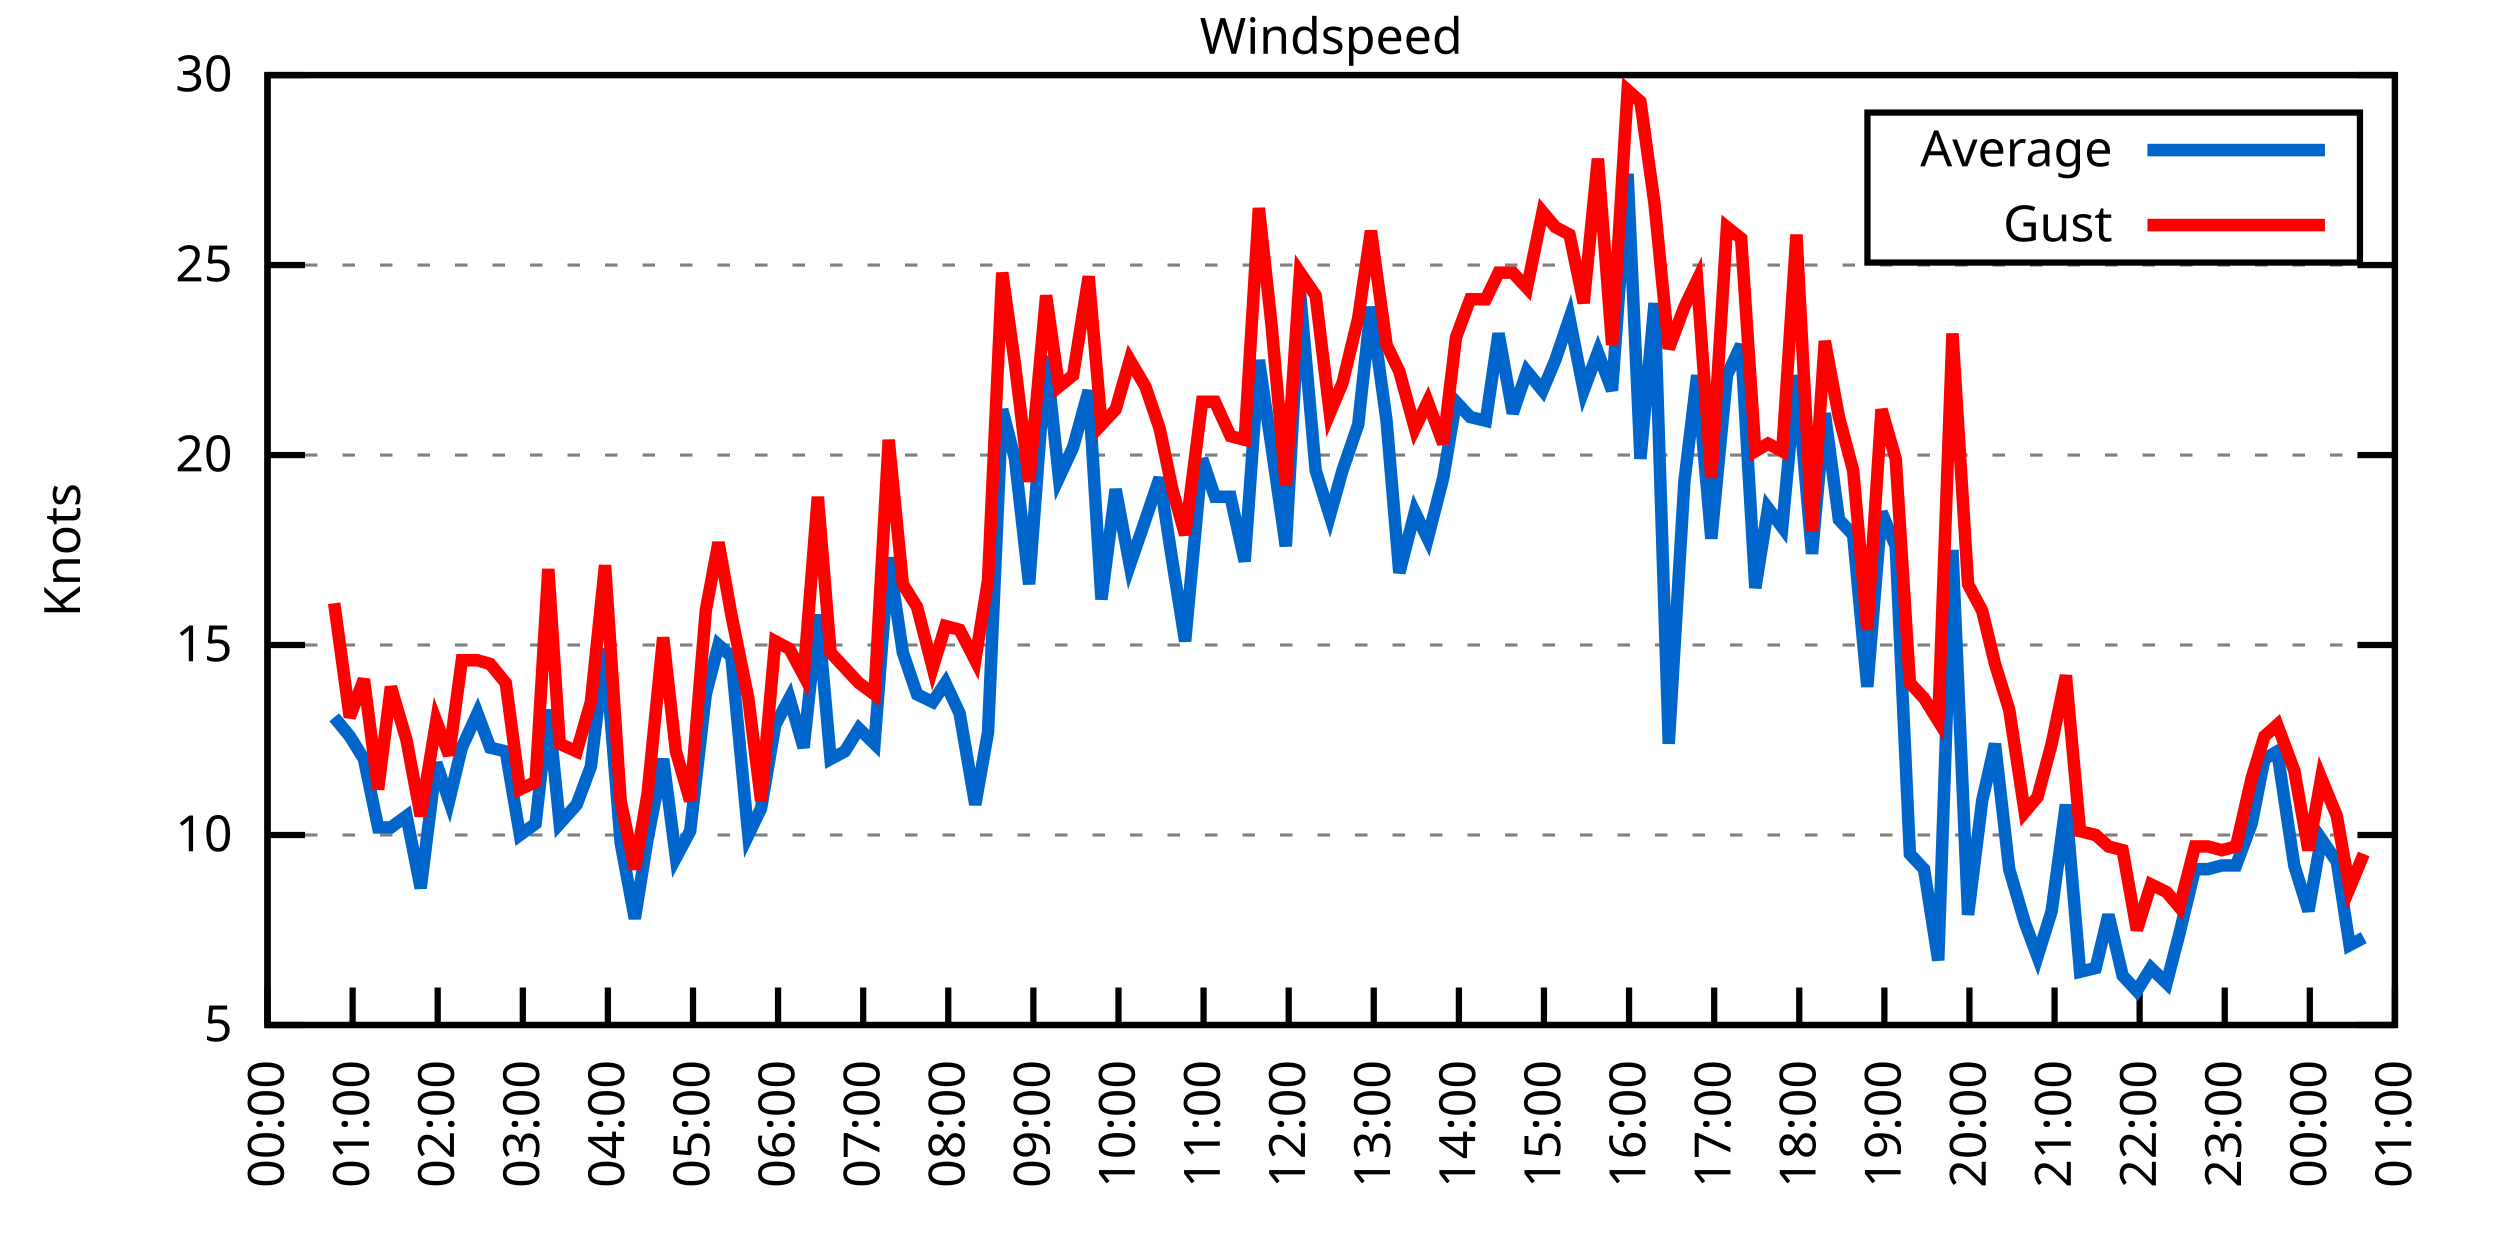
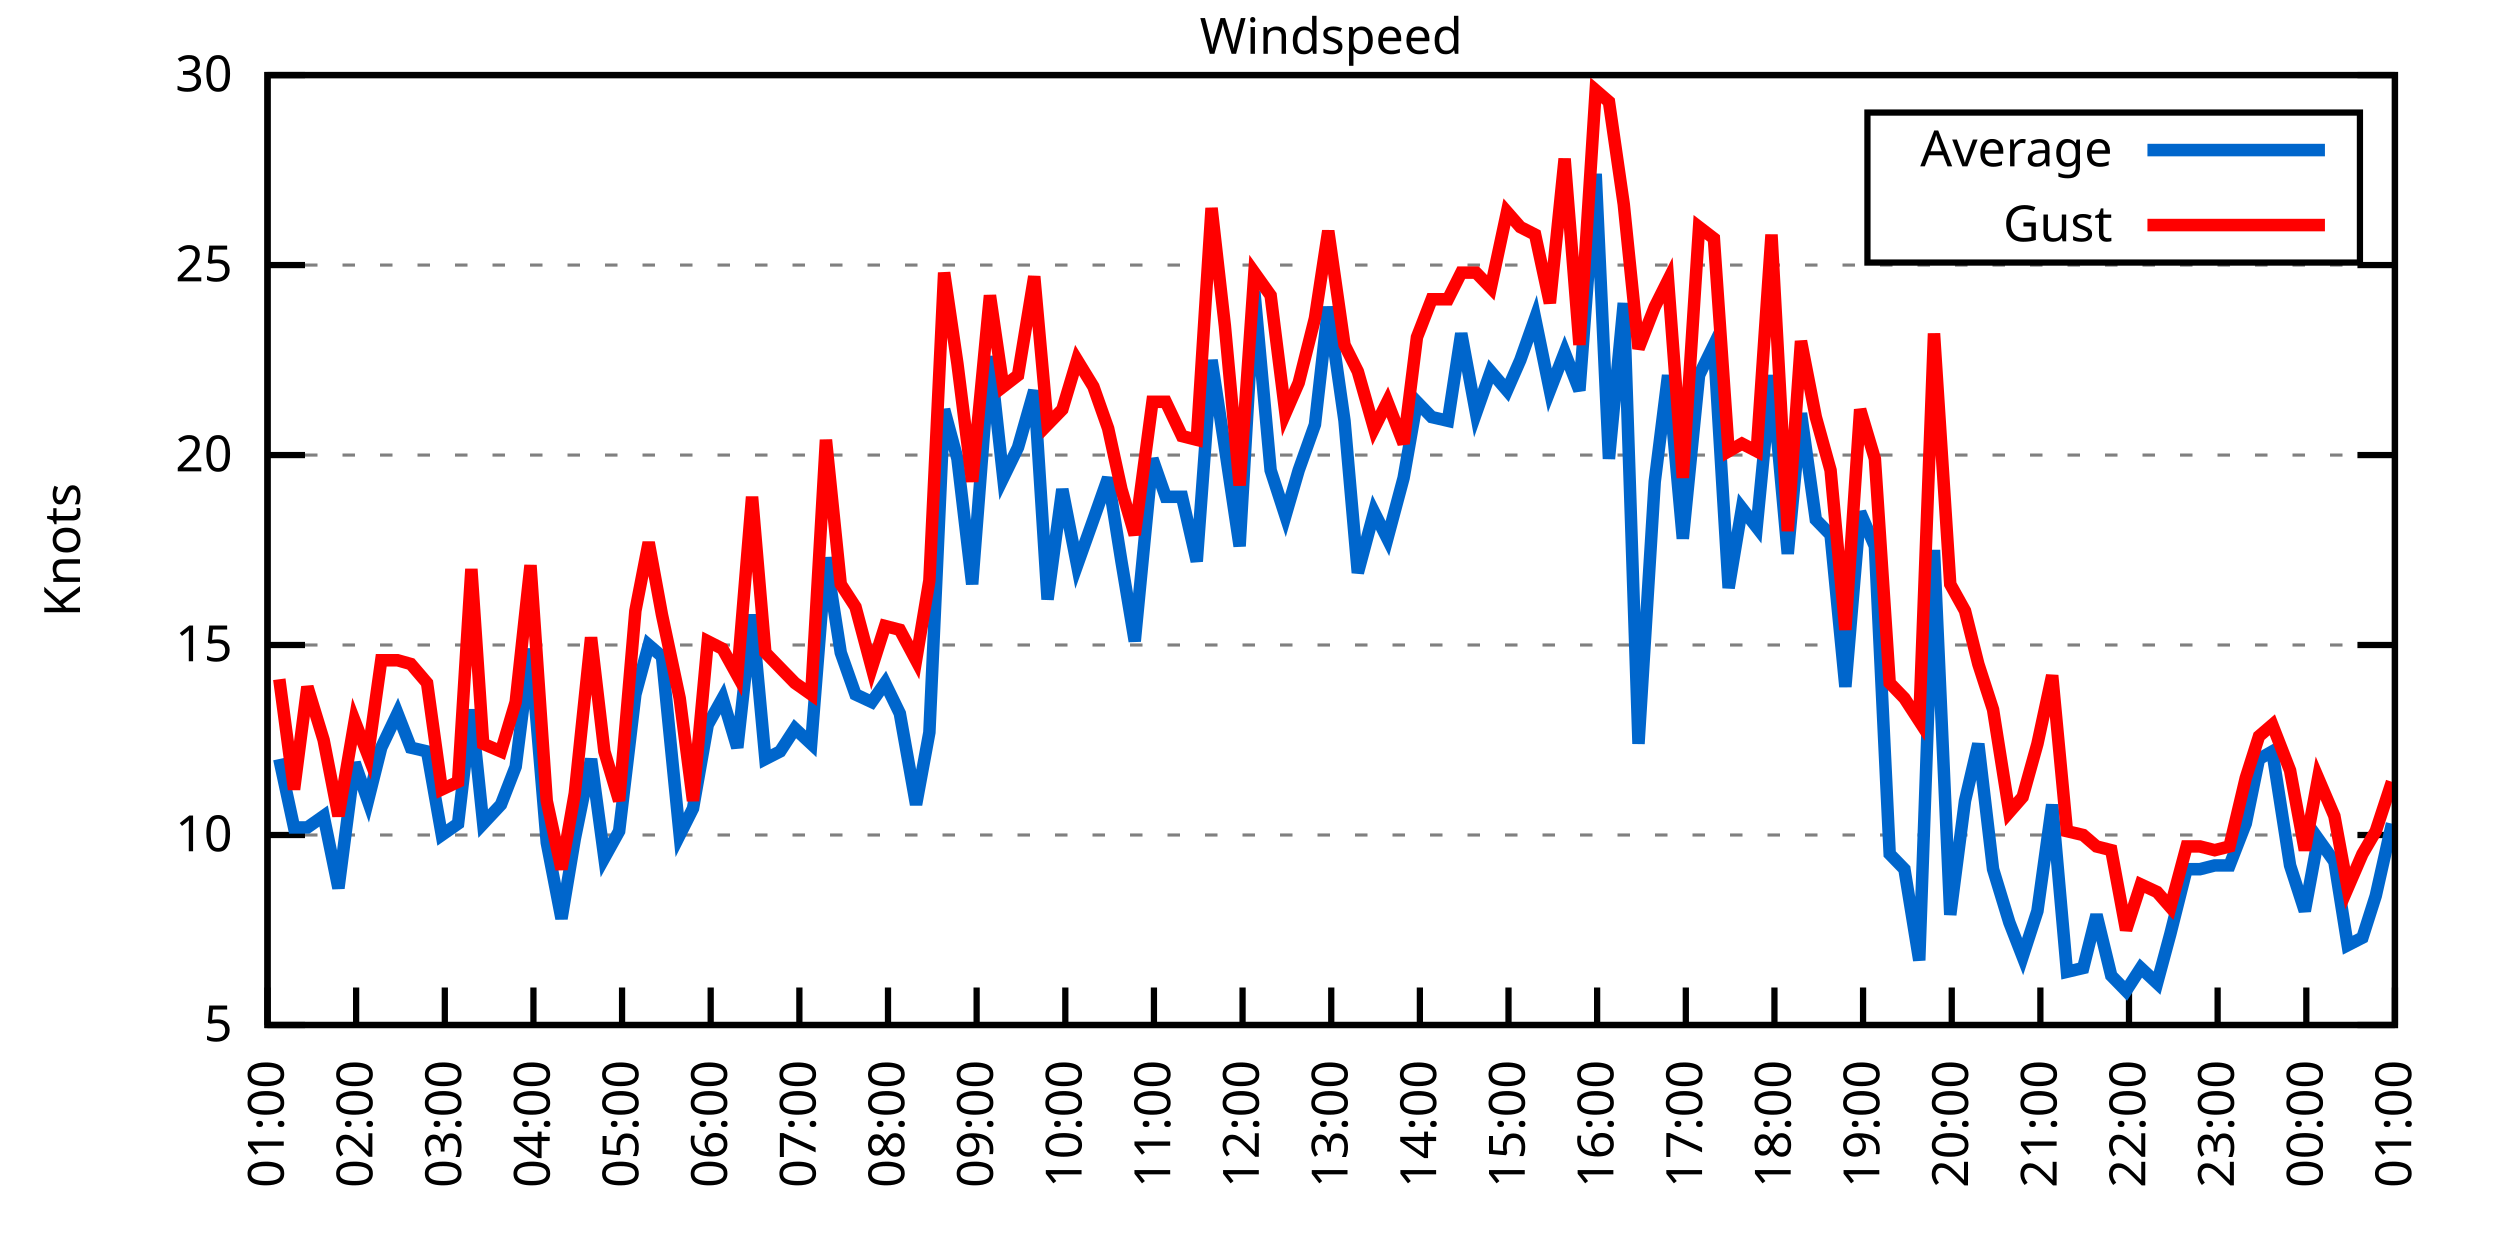
<svg xmlns="http://www.w3.org/2000/svg" xmlns:xlink="http://www.w3.org/1999/xlink" width="400" height="200" viewBox="0 0 400 200">
  <g id="gnuplot_canvas">
    <rect x="0" y="0" width="400" height="200" fill="none" />
    <defs>
      <circle id="gpDot" r="0.5" stroke-width="0.5" stroke="currentColor" />
      <path id="gpPt0" stroke-width="0.333" stroke="currentColor" d="M-1,0 h2 M0,-1 v2" />
      <path id="gpPt1" stroke-width="0.333" stroke="currentColor" d="M-1,-1 L1,1 M1,-1 L-1,1" />
      <path id="gpPt2" stroke-width="0.333" stroke="currentColor" d="M-1,0 L1,0 M0,-1 L0,1 M-1,-1 L1,1 M-1,1 L1,-1" />
      <rect id="gpPt3" stroke-width="0.333" stroke="currentColor" x="-1" y="-1" width="2" height="2" />
      <rect id="gpPt4" stroke-width="0.333" stroke="currentColor" fill="currentColor" x="-1" y="-1" width="2" height="2" />
      <circle id="gpPt5" stroke-width="0.333" stroke="currentColor" cx="0" cy="0" r="1" />
      <use xlink:href="#gpPt5" id="gpPt6" fill="currentColor" stroke="none" />
      <path id="gpPt7" stroke-width="0.333" stroke="currentColor" d="M0,-1.33 L-1.33,0.67 L1.33,0.67 z" />
      <use xlink:href="#gpPt7" id="gpPt8" fill="currentColor" stroke="none" />
      <use xlink:href="#gpPt7" id="gpPt9" stroke="currentColor" transform="rotate(180)" />
      <use xlink:href="#gpPt9" id="gpPt10" fill="currentColor" stroke="none" />
      <use xlink:href="#gpPt3" id="gpPt11" stroke="currentColor" transform="rotate(45)" />
      <use xlink:href="#gpPt11" id="gpPt12" fill="currentColor" stroke="none" />
      <path id="gpPt13" stroke-width="0.333" stroke="currentColor" d="M0,1.330 L1.265,0.411 L0.782,-1.067 L-0.782,-1.076 L-1.265,0.411 z" />
      <use xlink:href="#gpPt13" id="gpPt14" fill="currentColor" stroke="none" />
      <filter id="textbox" filterUnits="objectBoundingBox" x="0" y="0" height="1" width="1">
        <feFlood flood-color="white" flood-opacity="1" result="bgnd" />
        <feComposite in="SourceGraphic" in2="bgnd" operator="atop" />
      </filter>
      <filter id="greybox" filterUnits="objectBoundingBox" x="0" y="0" height="1" width="1">
        <feFlood flood-color="lightgrey" flood-opacity="1" result="grey" />
        <feComposite in="SourceGraphic" in2="grey" operator="atop" />
      </filter>
    </defs>
    <g fill="none" color="white" stroke="currentColor" stroke-width="1.00" stroke-linecap="butt" stroke-linejoin="miter">
</g>
    <g fill="none" color="black" stroke="currentColor" stroke-width="1.00" stroke-linecap="butt" stroke-linejoin="miter">
      <g stroke="none" shape-rendering="crispEdges">
        <polygon fill="rgb(255, 255, 255)" points="42.80,164.00 383.18,164.00 383.18,12.02 42.80,12.02 " />
      </g>
    </g>
    <g fill="none" color="black" stroke="currentColor" stroke-width="1.00" stroke-linecap="butt" stroke-linejoin="miter">
</g>
    <g fill="none" color="black" stroke="black" stroke-width="0.50" stroke-linecap="butt" stroke-linejoin="miter">
</g>
    <g fill="none" color="gray" stroke="currentColor" stroke-width="0.50" stroke-linecap="butt" stroke-linejoin="miter">
      <path stroke="gray" stroke-dasharray="2,4" class="gridline" d="M42.80,164.00 L383.19,164.00  " />
    </g>
    <g fill="none" color="gray" stroke="gray" stroke-width="1.00" stroke-linecap="butt" stroke-linejoin="miter">
</g>
    <g fill="none" color="black" stroke="currentColor" stroke-width="1.00" stroke-linecap="butt" stroke-linejoin="miter">
      <path stroke="black" d="M42.80,164.00 L48.80,164.00 M383.19,164.00 L377.19,164.00  " />
      <g transform="translate(37.20,166.60)" stroke="none" fill="black" font-family="Sans" font-size="8.00" text-anchor="end">
        <text>
          <tspan font-family="Sans"> 5</tspan>
        </text>
      </g>
    </g>
    <g fill="none" color="black" stroke="currentColor" stroke-width="1.00" stroke-linecap="butt" stroke-linejoin="miter">
</g>
    <g fill="none" color="black" stroke="black" stroke-width="0.50" stroke-linecap="butt" stroke-linejoin="miter">
</g>
    <g fill="none" color="gray" stroke="currentColor" stroke-width="0.50" stroke-linecap="butt" stroke-linejoin="miter">
      <path stroke="gray" stroke-dasharray="2,4" class="gridline" d="M42.80,133.60 L383.19,133.60  " />
    </g>
    <g fill="none" color="gray" stroke="gray" stroke-width="1.00" stroke-linecap="butt" stroke-linejoin="miter">
</g>
    <g fill="none" color="black" stroke="currentColor" stroke-width="1.00" stroke-linecap="butt" stroke-linejoin="miter">
      <path stroke="black" d="M42.80,133.60 L48.80,133.60 M383.19,133.60 L377.19,133.60  " />
      <g transform="translate(37.20,136.20)" stroke="none" fill="black" font-family="Sans" font-size="8.00" text-anchor="end">
        <text>
          <tspan font-family="Sans"> 10</tspan>
        </text>
      </g>
    </g>
    <g fill="none" color="black" stroke="currentColor" stroke-width="1.00" stroke-linecap="butt" stroke-linejoin="miter">
</g>
    <g fill="none" color="black" stroke="black" stroke-width="0.50" stroke-linecap="butt" stroke-linejoin="miter">
</g>
    <g fill="none" color="gray" stroke="currentColor" stroke-width="0.50" stroke-linecap="butt" stroke-linejoin="miter">
      <path stroke="gray" stroke-dasharray="2,4" class="gridline" d="M42.80,103.20 L383.19,103.20  " />
    </g>
    <g fill="none" color="gray" stroke="gray" stroke-width="1.00" stroke-linecap="butt" stroke-linejoin="miter">
</g>
    <g fill="none" color="black" stroke="currentColor" stroke-width="1.00" stroke-linecap="butt" stroke-linejoin="miter">
      <path stroke="black" d="M42.80,103.20 L48.80,103.20 M383.19,103.20 L377.19,103.20  " />
      <g transform="translate(37.20,105.80)" stroke="none" fill="black" font-family="Sans" font-size="8.00" text-anchor="end">
        <text>
          <tspan font-family="Sans"> 15</tspan>
        </text>
      </g>
    </g>
    <g fill="none" color="black" stroke="currentColor" stroke-width="1.00" stroke-linecap="butt" stroke-linejoin="miter">
</g>
    <g fill="none" color="black" stroke="black" stroke-width="0.50" stroke-linecap="butt" stroke-linejoin="miter">
</g>
    <g fill="none" color="gray" stroke="currentColor" stroke-width="0.50" stroke-linecap="butt" stroke-linejoin="miter">
      <path stroke="gray" stroke-dasharray="2,4" class="gridline" d="M42.80,72.81 L383.19,72.81  " />
    </g>
    <g fill="none" color="gray" stroke="gray" stroke-width="1.00" stroke-linecap="butt" stroke-linejoin="miter">
</g>
    <g fill="none" color="black" stroke="currentColor" stroke-width="1.00" stroke-linecap="butt" stroke-linejoin="miter">
      <path stroke="black" d="M42.80,72.81 L48.80,72.81 M383.19,72.81 L377.19,72.81  " />
      <g transform="translate(37.20,75.41)" stroke="none" fill="black" font-family="Sans" font-size="8.00" text-anchor="end">
        <text>
          <tspan font-family="Sans"> 20</tspan>
        </text>
      </g>
    </g>
    <g fill="none" color="black" stroke="currentColor" stroke-width="1.00" stroke-linecap="butt" stroke-linejoin="miter">
</g>
    <g fill="none" color="black" stroke="black" stroke-width="0.50" stroke-linecap="butt" stroke-linejoin="miter">
</g>
    <g fill="none" color="gray" stroke="currentColor" stroke-width="0.50" stroke-linecap="butt" stroke-linejoin="miter">
      <path stroke="gray" stroke-dasharray="2,4" class="gridline" d="M42.80,42.41 L383.19,42.41  " />
    </g>
    <g fill="none" color="gray" stroke="gray" stroke-width="1.00" stroke-linecap="butt" stroke-linejoin="miter">
</g>
    <g fill="none" color="black" stroke="currentColor" stroke-width="1.00" stroke-linecap="butt" stroke-linejoin="miter">
      <path stroke="black" d="M42.80,42.41 L48.80,42.41 M383.19,42.41 L377.19,42.41  " />
      <g transform="translate(37.20,45.01)" stroke="none" fill="black" font-family="Sans" font-size="8.00" text-anchor="end">
        <text>
          <tspan font-family="Sans"> 25</tspan>
        </text>
      </g>
    </g>
    <g fill="none" color="black" stroke="currentColor" stroke-width="1.00" stroke-linecap="butt" stroke-linejoin="miter">
</g>
    <g fill="none" color="black" stroke="black" stroke-width="0.50" stroke-linecap="butt" stroke-linejoin="miter">
</g>
    <g fill="none" color="gray" stroke="currentColor" stroke-width="0.50" stroke-linecap="butt" stroke-linejoin="miter">
      <path stroke="gray" stroke-dasharray="2,4" class="gridline" d="M42.80,12.01 L383.19,12.01  " />
    </g>
    <g fill="none" color="gray" stroke="gray" stroke-width="1.00" stroke-linecap="butt" stroke-linejoin="miter">
</g>
    <g fill="none" color="black" stroke="currentColor" stroke-width="1.00" stroke-linecap="butt" stroke-linejoin="miter">
      <path stroke="black" d="M42.80,12.01 L48.80,12.01 M383.19,12.01 L377.19,12.01  " />
      <g transform="translate(37.20,14.61)" stroke="none" fill="black" font-family="Sans" font-size="8.00" text-anchor="end">
        <text>
          <tspan font-family="Sans"> 30</tspan>
        </text>
      </g>
    </g>
    <g fill="none" color="black" stroke="currentColor" stroke-width="1.00" stroke-linecap="butt" stroke-linejoin="miter">
      <path stroke="black" d="M42.80,164.00 L42.80,158.00  " />
      <g transform="translate(45.40,169.60) rotate(270.00)" stroke="none" fill="black" font-family="Sans" font-size="8.00" text-anchor="end">
        <text>
-           <tspan font-family="Sans">00:00</tspan>
-         </text>
-       </g>
-     </g>
-     <g fill="none" color="black" stroke="currentColor" stroke-width="1.00" stroke-linecap="butt" stroke-linejoin="miter">
-       <path stroke="black" d="M56.42,164.00 L56.42,158.00  " />
-       <g transform="translate(59.02,169.60) rotate(270.00)" stroke="none" fill="black" font-family="Sans" font-size="8.00" text-anchor="end">
-         <text>
          <tspan font-family="Sans">01:00</tspan>
        </text>
      </g>
    </g>
    <g fill="none" color="black" stroke="currentColor" stroke-width="1.00" stroke-linecap="butt" stroke-linejoin="miter">
-       <path stroke="black" d="M70.03,164.00 L70.03,158.00  " />
-       <g transform="translate(72.63,169.60) rotate(270.00)" stroke="none" fill="black" font-family="Sans" font-size="8.00" text-anchor="end">
+       <path stroke="black" d="M56.98,164.00 L56.98,158.00  " />
+       <g transform="translate(59.58,169.60) rotate(270.00)" stroke="none" fill="black" font-family="Sans" font-size="8.00" text-anchor="end">
        <text>
          <tspan font-family="Sans">02:00</tspan>
        </text>
      </g>
    </g>
    <g fill="none" color="black" stroke="currentColor" stroke-width="1.00" stroke-linecap="butt" stroke-linejoin="miter">
-       <path stroke="black" d="M83.65,164.00 L83.65,158.00  " />
-       <g transform="translate(86.25,169.60) rotate(270.00)" stroke="none" fill="black" font-family="Sans" font-size="8.00" text-anchor="end">
+       <path stroke="black" d="M71.17,164.00 L71.17,158.00  " />
+       <g transform="translate(73.77,169.60) rotate(270.00)" stroke="none" fill="black" font-family="Sans" font-size="8.00" text-anchor="end">
        <text>
          <tspan font-family="Sans">03:00</tspan>
        </text>
      </g>
    </g>
    <g fill="none" color="black" stroke="currentColor" stroke-width="1.00" stroke-linecap="butt" stroke-linejoin="miter">
-       <path stroke="black" d="M97.26,164.00 L97.26,158.00  " />
-       <g transform="translate(99.86,169.60) rotate(270.00)" stroke="none" fill="black" font-family="Sans" font-size="8.00" text-anchor="end">
+       <path stroke="black" d="M85.35,164.00 L85.35,158.00  " />
+       <g transform="translate(87.95,169.60) rotate(270.00)" stroke="none" fill="black" font-family="Sans" font-size="8.00" text-anchor="end">
        <text>
          <tspan font-family="Sans">04:00</tspan>
        </text>
      </g>
    </g>
    <g fill="none" color="black" stroke="currentColor" stroke-width="1.00" stroke-linecap="butt" stroke-linejoin="miter">
-       <path stroke="black" d="M110.88,164.00 L110.88,158.00  " />
-       <g transform="translate(113.48,169.60) rotate(270.00)" stroke="none" fill="black" font-family="Sans" font-size="8.00" text-anchor="end">
+       <path stroke="black" d="M99.53,164.00 L99.53,158.00  " />
+       <g transform="translate(102.13,169.60) rotate(270.00)" stroke="none" fill="black" font-family="Sans" font-size="8.00" text-anchor="end">
        <text>
          <tspan font-family="Sans">05:00</tspan>
        </text>
      </g>
    </g>
    <g fill="none" color="black" stroke="currentColor" stroke-width="1.00" stroke-linecap="butt" stroke-linejoin="miter">
-       <path stroke="black" d="M124.49,164.00 L124.49,158.00  " />
-       <g transform="translate(127.09,169.60) rotate(270.00)" stroke="none" fill="black" font-family="Sans" font-size="8.00" text-anchor="end">
+       <path stroke="black" d="M113.71,164.00 L113.71,158.00  " />
+       <g transform="translate(116.31,169.60) rotate(270.00)" stroke="none" fill="black" font-family="Sans" font-size="8.00" text-anchor="end">
        <text>
          <tspan font-family="Sans">06:00</tspan>
        </text>
      </g>
    </g>
    <g fill="none" color="black" stroke="currentColor" stroke-width="1.00" stroke-linecap="butt" stroke-linejoin="miter">
-       <path stroke="black" d="M138.11,164.00 L138.11,158.00  " />
-       <g transform="translate(140.71,169.60) rotate(270.00)" stroke="none" fill="black" font-family="Sans" font-size="8.00" text-anchor="end">
+       <path stroke="black" d="M127.90,164.00 L127.90,158.00  " />
+       <g transform="translate(130.50,169.60) rotate(270.00)" stroke="none" fill="black" font-family="Sans" font-size="8.00" text-anchor="end">
        <text>
          <tspan font-family="Sans">07:00</tspan>
        </text>
      </g>
    </g>
    <g fill="none" color="black" stroke="currentColor" stroke-width="1.00" stroke-linecap="butt" stroke-linejoin="miter">
-       <path stroke="black" d="M151.72,164.00 L151.72,158.00  " />
-       <g transform="translate(154.32,169.60) rotate(270.00)" stroke="none" fill="black" font-family="Sans" font-size="8.00" text-anchor="end">
+       <path stroke="black" d="M142.08,164.00 L142.08,158.00  " />
+       <g transform="translate(144.68,169.60) rotate(270.00)" stroke="none" fill="black" font-family="Sans" font-size="8.00" text-anchor="end">
        <text>
          <tspan font-family="Sans">08:00</tspan>
        </text>
      </g>
    </g>
    <g fill="none" color="black" stroke="currentColor" stroke-width="1.00" stroke-linecap="butt" stroke-linejoin="miter">
-       <path stroke="black" d="M165.34,164.00 L165.34,158.00  " />
-       <g transform="translate(167.94,169.60) rotate(270.00)" stroke="none" fill="black" font-family="Sans" font-size="8.00" text-anchor="end">
+       <path stroke="black" d="M156.26,164.00 L156.26,158.00  " />
+       <g transform="translate(158.86,169.60) rotate(270.00)" stroke="none" fill="black" font-family="Sans" font-size="8.00" text-anchor="end">
        <text>
          <tspan font-family="Sans">09:00</tspan>
        </text>
      </g>
    </g>
    <g fill="none" color="black" stroke="currentColor" stroke-width="1.00" stroke-linecap="butt" stroke-linejoin="miter">
-       <path stroke="black" d="M178.96,164.00 L178.96,158.00  " />
-       <g transform="translate(181.56,169.60) rotate(270.00)" stroke="none" fill="black" font-family="Sans" font-size="8.00" text-anchor="end">
+       <path stroke="black" d="M170.45,164.00 L170.45,158.00  " />
+       <g transform="translate(173.05,169.60) rotate(270.00)" stroke="none" fill="black" font-family="Sans" font-size="8.00" text-anchor="end">
        <text>
          <tspan font-family="Sans">10:00</tspan>
        </text>
      </g>
    </g>
    <g fill="none" color="black" stroke="currentColor" stroke-width="1.00" stroke-linecap="butt" stroke-linejoin="miter">
-       <path stroke="black" d="M192.57,164.00 L192.57,158.00  " />
-       <g transform="translate(195.17,169.60) rotate(270.00)" stroke="none" fill="black" font-family="Sans" font-size="8.00" text-anchor="end">
+       <path stroke="black" d="M184.63,164.00 L184.63,158.00  " />
+       <g transform="translate(187.23,169.60) rotate(270.00)" stroke="none" fill="black" font-family="Sans" font-size="8.00" text-anchor="end">
        <text>
          <tspan font-family="Sans">11:00</tspan>
        </text>
      </g>
    </g>
    <g fill="none" color="black" stroke="currentColor" stroke-width="1.00" stroke-linecap="butt" stroke-linejoin="miter">
-       <path stroke="black" d="M206.19,164.00 L206.19,158.00  " />
-       <g transform="translate(208.79,169.60) rotate(270.00)" stroke="none" fill="black" font-family="Sans" font-size="8.00" text-anchor="end">
+       <path stroke="black" d="M198.81,164.00 L198.81,158.00  " />
+       <g transform="translate(201.41,169.60) rotate(270.00)" stroke="none" fill="black" font-family="Sans" font-size="8.00" text-anchor="end">
        <text>
          <tspan font-family="Sans">12:00</tspan>
        </text>
      </g>
    </g>
    <g fill="none" color="black" stroke="currentColor" stroke-width="1.00" stroke-linecap="butt" stroke-linejoin="miter">
-       <path stroke="black" d="M219.80,164.00 L219.80,158.00  " />
-       <g transform="translate(222.40,169.60) rotate(270.00)" stroke="none" fill="black" font-family="Sans" font-size="8.00" text-anchor="end">
+       <path stroke="black" d="M213.00,164.00 L213.00,158.00  " />
+       <g transform="translate(215.60,169.60) rotate(270.00)" stroke="none" fill="black" font-family="Sans" font-size="8.00" text-anchor="end">
        <text>
          <tspan font-family="Sans">13:00</tspan>
        </text>
      </g>
    </g>
    <g fill="none" color="black" stroke="currentColor" stroke-width="1.00" stroke-linecap="butt" stroke-linejoin="miter">
-       <path stroke="black" d="M233.42,164.00 L233.42,158.00  " />
-       <g transform="translate(236.02,169.60) rotate(270.00)" stroke="none" fill="black" font-family="Sans" font-size="8.00" text-anchor="end">
+       <path stroke="black" d="M227.18,164.00 L227.18,158.00  " />
+       <g transform="translate(229.78,169.60) rotate(270.00)" stroke="none" fill="black" font-family="Sans" font-size="8.00" text-anchor="end">
        <text>
          <tspan font-family="Sans">14:00</tspan>
        </text>
      </g>
    </g>
    <g fill="none" color="black" stroke="currentColor" stroke-width="1.00" stroke-linecap="butt" stroke-linejoin="miter">
-       <path stroke="black" d="M247.03,164.00 L247.03,158.00  " />
-       <g transform="translate(249.63,169.60) rotate(270.00)" stroke="none" fill="black" font-family="Sans" font-size="8.00" text-anchor="end">
+       <path stroke="black" d="M241.36,164.00 L241.36,158.00  " />
+       <g transform="translate(243.96,169.60) rotate(270.00)" stroke="none" fill="black" font-family="Sans" font-size="8.00" text-anchor="end">
        <text>
          <tspan font-family="Sans">15:00</tspan>
        </text>
      </g>
    </g>
    <g fill="none" color="black" stroke="currentColor" stroke-width="1.00" stroke-linecap="butt" stroke-linejoin="miter">
-       <path stroke="black" d="M260.65,164.00 L260.65,158.00  " />
-       <g transform="translate(263.25,169.60) rotate(270.00)" stroke="none" fill="black" font-family="Sans" font-size="8.00" text-anchor="end">
+       <path stroke="black" d="M255.54,164.00 L255.54,158.00  " />
+       <g transform="translate(258.14,169.60) rotate(270.00)" stroke="none" fill="black" font-family="Sans" font-size="8.00" text-anchor="end">
        <text>
          <tspan font-family="Sans">16:00</tspan>
        </text>
      </g>
    </g>
    <g fill="none" color="black" stroke="currentColor" stroke-width="1.00" stroke-linecap="butt" stroke-linejoin="miter">
-       <path stroke="black" d="M274.27,164.00 L274.27,158.00  " />
-       <g transform="translate(276.87,169.60) rotate(270.00)" stroke="none" fill="black" font-family="Sans" font-size="8.00" text-anchor="end">
+       <path stroke="black" d="M269.73,164.00 L269.73,158.00  " />
+       <g transform="translate(272.33,169.60) rotate(270.00)" stroke="none" fill="black" font-family="Sans" font-size="8.00" text-anchor="end">
        <text>
          <tspan font-family="Sans">17:00</tspan>
        </text>
      </g>
    </g>
    <g fill="none" color="black" stroke="currentColor" stroke-width="1.00" stroke-linecap="butt" stroke-linejoin="miter">
-       <path stroke="black" d="M287.88,164.00 L287.88,158.00  " />
-       <g transform="translate(290.48,169.60) rotate(270.00)" stroke="none" fill="black" font-family="Sans" font-size="8.00" text-anchor="end">
+       <path stroke="black" d="M283.91,164.00 L283.91,158.00  " />
+       <g transform="translate(286.51,169.60) rotate(270.00)" stroke="none" fill="black" font-family="Sans" font-size="8.00" text-anchor="end">
        <text>
          <tspan font-family="Sans">18:00</tspan>
        </text>
      </g>
    </g>
    <g fill="none" color="black" stroke="currentColor" stroke-width="1.00" stroke-linecap="butt" stroke-linejoin="miter">
-       <path stroke="black" d="M301.50,164.00 L301.50,158.00  " />
-       <g transform="translate(304.10,169.60) rotate(270.00)" stroke="none" fill="black" font-family="Sans" font-size="8.00" text-anchor="end">
+       <path stroke="black" d="M298.09,164.00 L298.09,158.00  " />
+       <g transform="translate(300.69,169.60) rotate(270.00)" stroke="none" fill="black" font-family="Sans" font-size="8.00" text-anchor="end">
        <text>
          <tspan font-family="Sans">19:00</tspan>
        </text>
      </g>
    </g>
    <g fill="none" color="black" stroke="currentColor" stroke-width="1.00" stroke-linecap="butt" stroke-linejoin="miter">
-       <path stroke="black" d="M315.11,164.00 L315.11,158.00  " />
-       <g transform="translate(317.71,169.60) rotate(270.00)" stroke="none" fill="black" font-family="Sans" font-size="8.00" text-anchor="end">
+       <path stroke="black" d="M312.28,164.00 L312.28,158.00  " />
+       <g transform="translate(314.88,169.60) rotate(270.00)" stroke="none" fill="black" font-family="Sans" font-size="8.00" text-anchor="end">
        <text>
          <tspan font-family="Sans">20:00</tspan>
        </text>
      </g>
    </g>
    <g fill="none" color="black" stroke="currentColor" stroke-width="1.00" stroke-linecap="butt" stroke-linejoin="miter">
-       <path stroke="black" d="M328.73,164.00 L328.73,158.00  " />
-       <g transform="translate(331.33,169.60) rotate(270.00)" stroke="none" fill="black" font-family="Sans" font-size="8.00" text-anchor="end">
+       <path stroke="black" d="M326.46,164.00 L326.46,158.00  " />
+       <g transform="translate(329.06,169.60) rotate(270.00)" stroke="none" fill="black" font-family="Sans" font-size="8.00" text-anchor="end">
        <text>
          <tspan font-family="Sans">21:00</tspan>
        </text>
      </g>
    </g>
    <g fill="none" color="black" stroke="currentColor" stroke-width="1.00" stroke-linecap="butt" stroke-linejoin="miter">
-       <path stroke="black" d="M342.34,164.00 L342.34,158.00  " />
-       <g transform="translate(344.94,169.60) rotate(270.00)" stroke="none" fill="black" font-family="Sans" font-size="8.00" text-anchor="end">
+       <path stroke="black" d="M340.64,164.00 L340.64,158.00  " />
+       <g transform="translate(343.24,169.60) rotate(270.00)" stroke="none" fill="black" font-family="Sans" font-size="8.00" text-anchor="end">
        <text>
          <tspan font-family="Sans">22:00</tspan>
        </text>
      </g>
    </g>
    <g fill="none" color="black" stroke="currentColor" stroke-width="1.00" stroke-linecap="butt" stroke-linejoin="miter">
-       <path stroke="black" d="M355.96,164.00 L355.96,158.00  " />
-       <g transform="translate(358.56,169.60) rotate(270.00)" stroke="none" fill="black" font-family="Sans" font-size="8.00" text-anchor="end">
+       <path stroke="black" d="M354.82,164.00 L354.82,158.00  " />
+       <g transform="translate(357.42,169.60) rotate(270.00)" stroke="none" fill="black" font-family="Sans" font-size="8.00" text-anchor="end">
        <text>
          <tspan font-family="Sans">23:00</tspan>
        </text>
      </g>
    </g>
    <g fill="none" color="black" stroke="currentColor" stroke-width="1.00" stroke-linecap="butt" stroke-linejoin="miter">
-       <path stroke="black" d="M369.57,164.00 L369.57,158.00  " />
-       <g transform="translate(372.17,169.60) rotate(270.00)" stroke="none" fill="black" font-family="Sans" font-size="8.00" text-anchor="end">
+       <path stroke="black" d="M369.01,164.00 L369.01,158.00  " />
+       <g transform="translate(371.61,169.60) rotate(270.00)" stroke="none" fill="black" font-family="Sans" font-size="8.00" text-anchor="end">
        <text>
          <tspan font-family="Sans">00:00</tspan>
        </text>
      </g>
    </g>
    <g fill="none" color="black" stroke="currentColor" stroke-width="1.00" stroke-linecap="butt" stroke-linejoin="miter">
      <path stroke="black" d="M383.19,164.00 L383.19,158.00  " />
      <g transform="translate(385.79,169.60) rotate(270.00)" stroke="none" fill="black" font-family="Sans" font-size="8.00" text-anchor="end">
        <text>
          <tspan font-family="Sans">01:00</tspan>
        </text>
      </g>
    </g>
    <g fill="none" color="black" stroke="currentColor" stroke-width="1.00" stroke-linecap="butt" stroke-linejoin="miter">
</g>
    <g fill="none" color="black" stroke="currentColor" stroke-width="1.00" stroke-linecap="butt" stroke-linejoin="miter">
      <path stroke="black" d="M42.80,12.01 L42.80,164.00 L383.19,164.00 L383.19,12.01 L42.80,12.01 Z  " />
    </g>
    <g fill="none" color="black" stroke="currentColor" stroke-width="1.00" stroke-linecap="butt" stroke-linejoin="miter">
</g>
    <g fill="none" color="black" stroke="currentColor" stroke-width="1.00" stroke-linecap="butt" stroke-linejoin="miter">
      <path stroke="black" d="M298.79,42.01 L298.79,18.01 L377.59,18.01 L377.59,42.01 L298.79,42.01 Z  " />
    </g>
    <g id="Windspeed_plot_1">
      <g fill="none" color="white" stroke="black" stroke-width="2.00" stroke-linecap="butt" stroke-linejoin="miter">
</g>
      <g fill="none" color="black" stroke="currentColor" stroke-width="2.00" stroke-linecap="butt" stroke-linejoin="miter">
        <g transform="translate(337.99,26.61)" stroke="none" fill="black" font-family="Sans" font-size="8.00" text-anchor="end">
          <text>
            <tspan font-family="Sans">Average</tspan>
          </text>
        </g>
      </g>
      <g fill="none" color="black" stroke="currentColor" stroke-width="2.00" stroke-linecap="butt" stroke-linejoin="miter">
-         <path stroke="rgb(  0, 102, 204)" d="M343.59,24.01 L371.99,24.01 M53.47,114.76 L55.96,117.80 L58.23,121.44 L60.50,132.39 L62.54,132.39 L65.04,130.56   L67.31,142.11 L69.80,122.05 L71.85,128.13 L73.89,119.62 L76.39,114.15 L78.43,119.62 L80.92,120.23 L83.19,133.60   L85.69,131.78 L87.73,113.54 L89.55,131.78 L92.27,128.74 L94.54,122.66 L96.81,103.81 L99.30,134.82 L101.57,146.98   L103.62,134.21 L106.11,121.44 L108.15,137.25 L110.42,132.99 L112.92,111.11 L114.96,103.20 L117.01,105.03 L119.73,133.60   L121.77,129.35 L124.04,115.97 L126.31,111.72 L128.58,119.62 L130.85,98.34 L132.89,121.44 L135.16,120.23 L137.43,116.58   L139.92,119.01 L142.19,89.22 L144.46,104.42 L146.73,111.11 L149.23,112.32 L151.27,109.28 L153.54,114.15 L156.04,128.74   L158.08,117.19 L160.35,65.51 L162.39,73.41 L164.66,93.48 L167.38,57.00 L169.43,76.45 L171.69,71.59 L174.19,62.47   L176.23,95.91 L178.50,78.28 L180.77,90.44 L183.27,83.14 L185.54,76.45 L187.58,89.83 L189.62,102.60 L192.34,73.41   L194.39,79.49 L196.88,79.49 L199.15,89.83 L201.42,57.61 L203.46,71.59 L205.73,87.40 L208.00,46.66 L210.50,75.24   L212.77,82.53 L214.81,75.24 L217.31,67.94 L219.35,49.10 L221.85,67.33 L223.89,91.65 L226.38,81.93 L228.43,86.18   L230.92,76.45 L232.96,64.29 L235.23,66.73 L237.73,67.33 L239.77,53.35 L242.04,66.12 L244.31,59.43 L246.81,62.47   L248.85,57.61 L251.12,50.92 L253.39,62.47 L255.66,56.39 L257.93,62.47 L260.42,27.82 L262.47,73.41 L264.73,48.49   L267.00,119.01 L269.50,77.06 L271.54,60.04 L273.81,86.18 L276.31,60.04 L278.58,55.18 L280.85,94.08 L282.89,81.32   L285.16,84.36 L287.43,60.04 L289.92,88.61 L291.97,66.12 L294.23,83.14 L296.50,85.57 L298.77,109.89 L301.04,81.93   L303.31,87.40 L305.58,136.64 L307.85,139.07 L310.12,153.66 L312.39,88.00 L314.89,146.37 L317.15,128.13 L319.20,119.01   L321.47,139.07 L323.96,147.59 L326.00,153.06 L328.27,145.76 L330.54,128.74 L332.81,155.49 L335.31,154.88 L337.35,146.37   L339.62,156.10 L341.89,158.53 L344.16,154.88 L346.65,157.31 L348.70,149.41 L351.19,139.07 L353.24,139.07 L355.50,138.47   L357.77,138.47 L360.27,131.78 L362.31,121.44 L364.36,120.23 L367.08,138.47 L369.35,145.76 L371.39,134.21 L373.89,137.86   L375.93,151.23 L378.20,150.02  " />
+         <path stroke="rgb(  0, 102, 204)" d="M343.59,24.01 L371.99,24.01 M44.69,121.44 L47.05,132.39 L49.18,132.39 L51.78,130.56 L54.15,142.11 L56.75,122.05   L58.87,128.13 L61.00,119.62 L63.60,114.15 L65.73,119.62 L68.33,120.23 L70.69,133.60 L73.29,131.78 L75.42,113.54   L77.31,131.78 L80.15,128.74 L82.51,122.66 L84.88,103.81 L87.48,134.82 L89.84,146.98 L91.97,134.21 L94.57,121.44   L96.70,137.25 L99.06,132.99 L101.66,111.11 L103.79,103.20 L105.91,105.03 L108.75,133.60 L110.88,129.35 L113.24,115.97   L115.61,111.72 L117.97,119.62 L120.33,98.34 L122.46,121.44 L124.82,120.23 L127.19,116.58 L129.79,119.01 L132.15,89.22   L134.52,104.42 L136.88,111.11 L139.48,112.32 L141.61,109.28 L143.97,114.15 L146.57,128.74 L148.70,117.19 L151.06,65.51   L153.19,73.41 L155.55,93.48 L158.39,57.00 L160.52,76.45 L162.88,71.59 L165.48,62.47 L167.61,95.91 L169.97,78.28   L172.34,90.44 L174.94,83.14 L177.30,76.45 L179.43,89.83 L181.56,102.60 L184.39,73.41 L186.52,79.49 L189.12,79.49   L191.48,89.83 L193.85,57.61 L195.98,71.59 L198.34,87.40 L200.70,46.66 L203.30,75.24 L205.67,82.53 L207.79,75.24   L210.39,67.94 L212.52,49.10 L215.12,67.33 L217.25,91.65 L219.85,81.93 L221.98,86.18 L224.58,76.45 L226.71,64.29   L229.07,66.73 L231.67,67.33 L233.80,53.35 L236.16,66.12 L238.52,59.43 L241.12,62.47 L243.25,57.61 L245.62,50.92   L247.98,62.47 L250.34,56.39 L252.71,62.47 L255.31,27.82 L257.43,73.41 L259.80,48.49 L262.16,119.01 L264.76,77.06   L266.89,60.04 L269.25,86.18 L271.85,60.04 L274.22,55.18 L276.58,94.08 L278.71,81.32 L281.07,84.36 L283.44,60.04   L286.04,88.61 L288.16,66.12 L290.53,83.14 L292.89,85.57 L295.26,109.89 L297.62,81.93 L299.98,87.40 L302.35,136.64   L304.71,139.07 L307.08,153.66 L309.44,88.00 L312.04,146.37 L314.40,128.13 L316.53,119.01 L318.89,139.07 L321.49,147.59   L323.62,153.06 L325.99,145.76 L328.35,128.74 L330.71,155.49 L333.31,154.88 L335.44,146.37 L337.80,156.10 L340.17,158.53   L342.53,154.88 L345.13,157.31 L347.26,149.41 L349.86,139.07 L351.99,139.07 L354.35,138.47 L356.72,138.47 L359.32,131.78   L361.44,121.44 L363.57,120.23 L366.41,138.47 L368.77,145.76 L370.90,134.21 L373.50,137.86 L375.63,151.23 L377.99,150.02   L380.12,143.33 L382.72,131.78  " />
      </g>
    </g>
    <g id="Windspeed_plot_2">
      <g fill="none" color="black" stroke="currentColor" stroke-width="2.00" stroke-linecap="butt" stroke-linejoin="miter">
        <g transform="translate(337.99,38.61)" stroke="none" fill="black" font-family="Sans" font-size="8.00" text-anchor="end">
          <text>
            <tspan font-family="Sans">Gust</tspan>
          </text>
        </g>
      </g>
      <g fill="none" color="black" stroke="currentColor" stroke-width="2.00" stroke-linecap="butt" stroke-linejoin="miter">
-         <path stroke="rgb(255,   0,   0)" d="M343.59,36.01 L371.99,36.01 M53.47,96.52 L55.96,114.76 L58.23,108.68 L60.50,126.31 L62.54,109.89 L65.04,118.40   L67.31,130.56 L69.80,115.36 L71.85,120.83 L73.89,105.64 L76.39,105.64 L78.43,106.24 L80.92,109.28 L83.19,126.31   L85.69,125.09 L87.73,91.04 L89.55,119.01 L92.27,120.23 L94.54,112.32 L96.81,90.44 L99.30,128.13 L101.57,139.07   L103.62,126.91 L106.11,101.99 L108.15,120.23 L110.42,128.13 L112.92,97.73 L114.96,86.79 L117.01,98.34 L119.73,111.72   L121.77,128.13 L124.04,102.60 L126.31,103.81 L128.58,108.07 L130.85,79.49 L132.89,104.42 L135.16,106.85 L137.43,109.28   L139.92,111.11 L142.19,70.37 L144.46,93.48 L146.73,97.12 L149.23,106.85 L151.27,100.16 L153.54,100.77 L156.04,105.64   L158.08,92.87 L160.35,43.62 L162.39,58.21 L164.66,77.06 L167.38,47.27 L169.43,61.86 L171.69,60.04 L174.19,44.23   L176.23,67.94 L178.50,65.51 L180.77,57.61 L183.27,61.86 L185.54,68.55 L187.58,78.28 L189.62,85.57 L192.34,64.29   L194.39,64.29 L196.88,69.77 L199.15,70.37 L201.42,33.29 L203.46,52.14 L205.73,77.67 L208.00,43.62 L210.50,47.27   L212.77,66.12 L214.81,61.25 L217.31,50.92 L219.35,36.94 L221.85,55.18 L223.89,59.43 L226.38,68.55 L228.43,64.29   L230.92,70.98 L232.96,53.96 L235.23,47.88 L237.73,47.88 L239.77,43.62 L242.04,43.62 L244.31,46.06 L246.81,33.90   L248.85,36.33 L251.12,37.54 L253.39,48.49 L255.66,25.39 L257.93,55.18 L260.42,14.44 L262.47,16.27 L264.73,32.68   L267.00,55.78 L269.50,49.10 L271.54,44.84 L273.81,76.45 L276.31,36.33 L278.58,38.15 L280.85,72.20 L282.89,70.98   L285.16,72.20 L287.43,37.54 L289.92,84.97 L291.97,54.57 L294.23,66.73 L296.50,75.24 L298.77,100.77 L301.04,65.51   L303.31,73.41 L305.58,109.28 L307.85,111.72 L310.12,115.36 L312.39,53.35 L314.89,93.48 L317.15,97.73 L319.20,106.24   L321.47,113.54 L323.96,129.95 L326.00,127.52 L328.27,119.01 L330.54,108.07 L332.81,132.99 L335.31,133.60 L337.35,135.43   L339.62,136.03 L341.89,148.80 L344.16,141.51 L346.65,142.72 L348.70,145.15 L351.19,135.43 L353.24,135.43 L355.50,136.03   L357.77,135.43 L360.27,124.48 L362.31,117.80 L364.36,115.97 L367.08,123.27 L369.35,136.03 L371.39,124.48 L373.89,130.56   L375.93,142.11 L378.20,136.64  " />
+         <path stroke="rgb(255,   0,   0)" d="M343.59,36.01 L371.99,36.01 M44.69,108.68 L47.05,126.31 L49.18,109.89 L51.78,118.40 L54.15,130.56 L56.75,115.36   L58.87,120.83 L61.00,105.64 L63.60,105.64 L65.73,106.24 L68.33,109.28 L70.69,126.31 L73.29,125.09 L75.42,91.04   L77.31,119.01 L80.15,120.23 L82.51,112.32 L84.88,90.44 L87.48,128.13 L89.84,139.07 L91.97,126.91 L94.57,101.99   L96.70,120.23 L99.06,128.13 L101.66,97.73 L103.79,86.79 L105.91,98.34 L108.75,111.72 L110.88,128.13 L113.24,102.60   L115.61,103.81 L117.97,108.07 L120.33,79.49 L122.46,104.42 L124.82,106.85 L127.19,109.28 L129.79,111.11 L132.15,70.37   L134.52,93.48 L136.88,97.12 L139.48,106.85 L141.61,100.16 L143.97,100.77 L146.57,105.64 L148.70,92.87 L151.06,43.62   L153.19,58.21 L155.55,77.06 L158.39,47.27 L160.52,61.86 L162.88,60.04 L165.48,44.23 L167.61,67.94 L169.97,65.51   L172.34,57.61 L174.94,61.86 L177.30,68.55 L179.43,78.28 L181.56,85.57 L184.39,64.29 L186.52,64.29 L189.12,69.77   L191.48,70.37 L193.85,33.29 L195.98,52.14 L198.34,77.67 L200.70,43.62 L203.30,47.27 L205.67,66.12 L207.79,61.25   L210.39,50.92 L212.52,36.94 L215.12,55.18 L217.25,59.43 L219.85,68.55 L221.98,64.29 L224.58,70.98 L226.71,53.96   L229.07,47.88 L231.67,47.88 L233.80,43.62 L236.16,43.62 L238.52,46.06 L241.12,33.90 L243.25,36.33 L245.62,37.54   L247.98,48.49 L250.34,25.39 L252.71,55.18 L255.31,14.44 L257.43,16.27 L259.80,32.68 L262.16,55.78 L264.76,49.10   L266.89,44.84 L269.25,76.45 L271.85,36.33 L274.22,38.15 L276.58,72.20 L278.71,70.98 L281.07,72.20 L283.44,37.54   L286.04,84.97 L288.16,54.57 L290.53,66.73 L292.89,75.24 L295.26,100.77 L297.62,65.51 L299.98,73.41 L302.35,109.28   L304.71,111.72 L307.08,115.36 L309.44,53.35 L312.04,93.48 L314.40,97.73 L316.53,106.24 L318.89,113.54 L321.49,129.95   L323.62,127.52 L325.99,119.01 L328.35,108.07 L330.71,132.99 L333.31,133.60 L335.44,135.43 L337.80,136.03 L340.17,148.80   L342.53,141.51 L345.13,142.72 L347.26,145.15 L349.86,135.43 L351.99,135.43 L354.35,136.03 L356.72,135.43 L359.32,124.48   L361.44,117.80 L363.57,115.97 L366.41,123.27 L368.77,136.03 L370.90,124.48 L373.50,130.56 L375.63,142.11 L377.99,136.64   L380.12,132.99 L382.72,125.09  " />
      </g>
    </g>
    <g fill="none" color="black" stroke="currentColor" stroke-width="2.00" stroke-linecap="butt" stroke-linejoin="miter">
</g>
    <g fill="none" color="black" stroke="black" stroke-width="1.00" stroke-linecap="butt" stroke-linejoin="miter">
</g>
    <g fill="none" color="black" stroke="currentColor" stroke-width="1.00" stroke-linecap="butt" stroke-linejoin="miter">
      <path stroke="black" d="M42.80,12.01 L42.80,164.00 L383.19,164.00 L383.19,12.01 L42.80,12.01 Z  " />
      <g transform="translate(12.80,88.01) rotate(270.00)" stroke="none" fill="black" font-family="Sans" font-size="8.00" text-anchor="middle">
        <text>
          <tspan font-family="Sans">Knots</tspan>
        </text>
      </g>
    </g>
    <g fill="none" color="black" stroke="currentColor" stroke-width="1.00" stroke-linecap="butt" stroke-linejoin="miter">
</g>
    <g fill="none" color="black" stroke="currentColor" stroke-width="1.00" stroke-linecap="butt" stroke-linejoin="miter">
      <g transform="translate(212.99,8.61)" stroke="none" fill="black" font-family="Sans" font-size="8.00" text-anchor="middle">
        <text>
          <tspan font-family="Sans">Windspeed</tspan>
        </text>
      </g>
    </g>
    <g fill="none" color="black" stroke="currentColor" stroke-width="1.00" stroke-linecap="butt" stroke-linejoin="miter">
</g>
  </g>
</svg>
